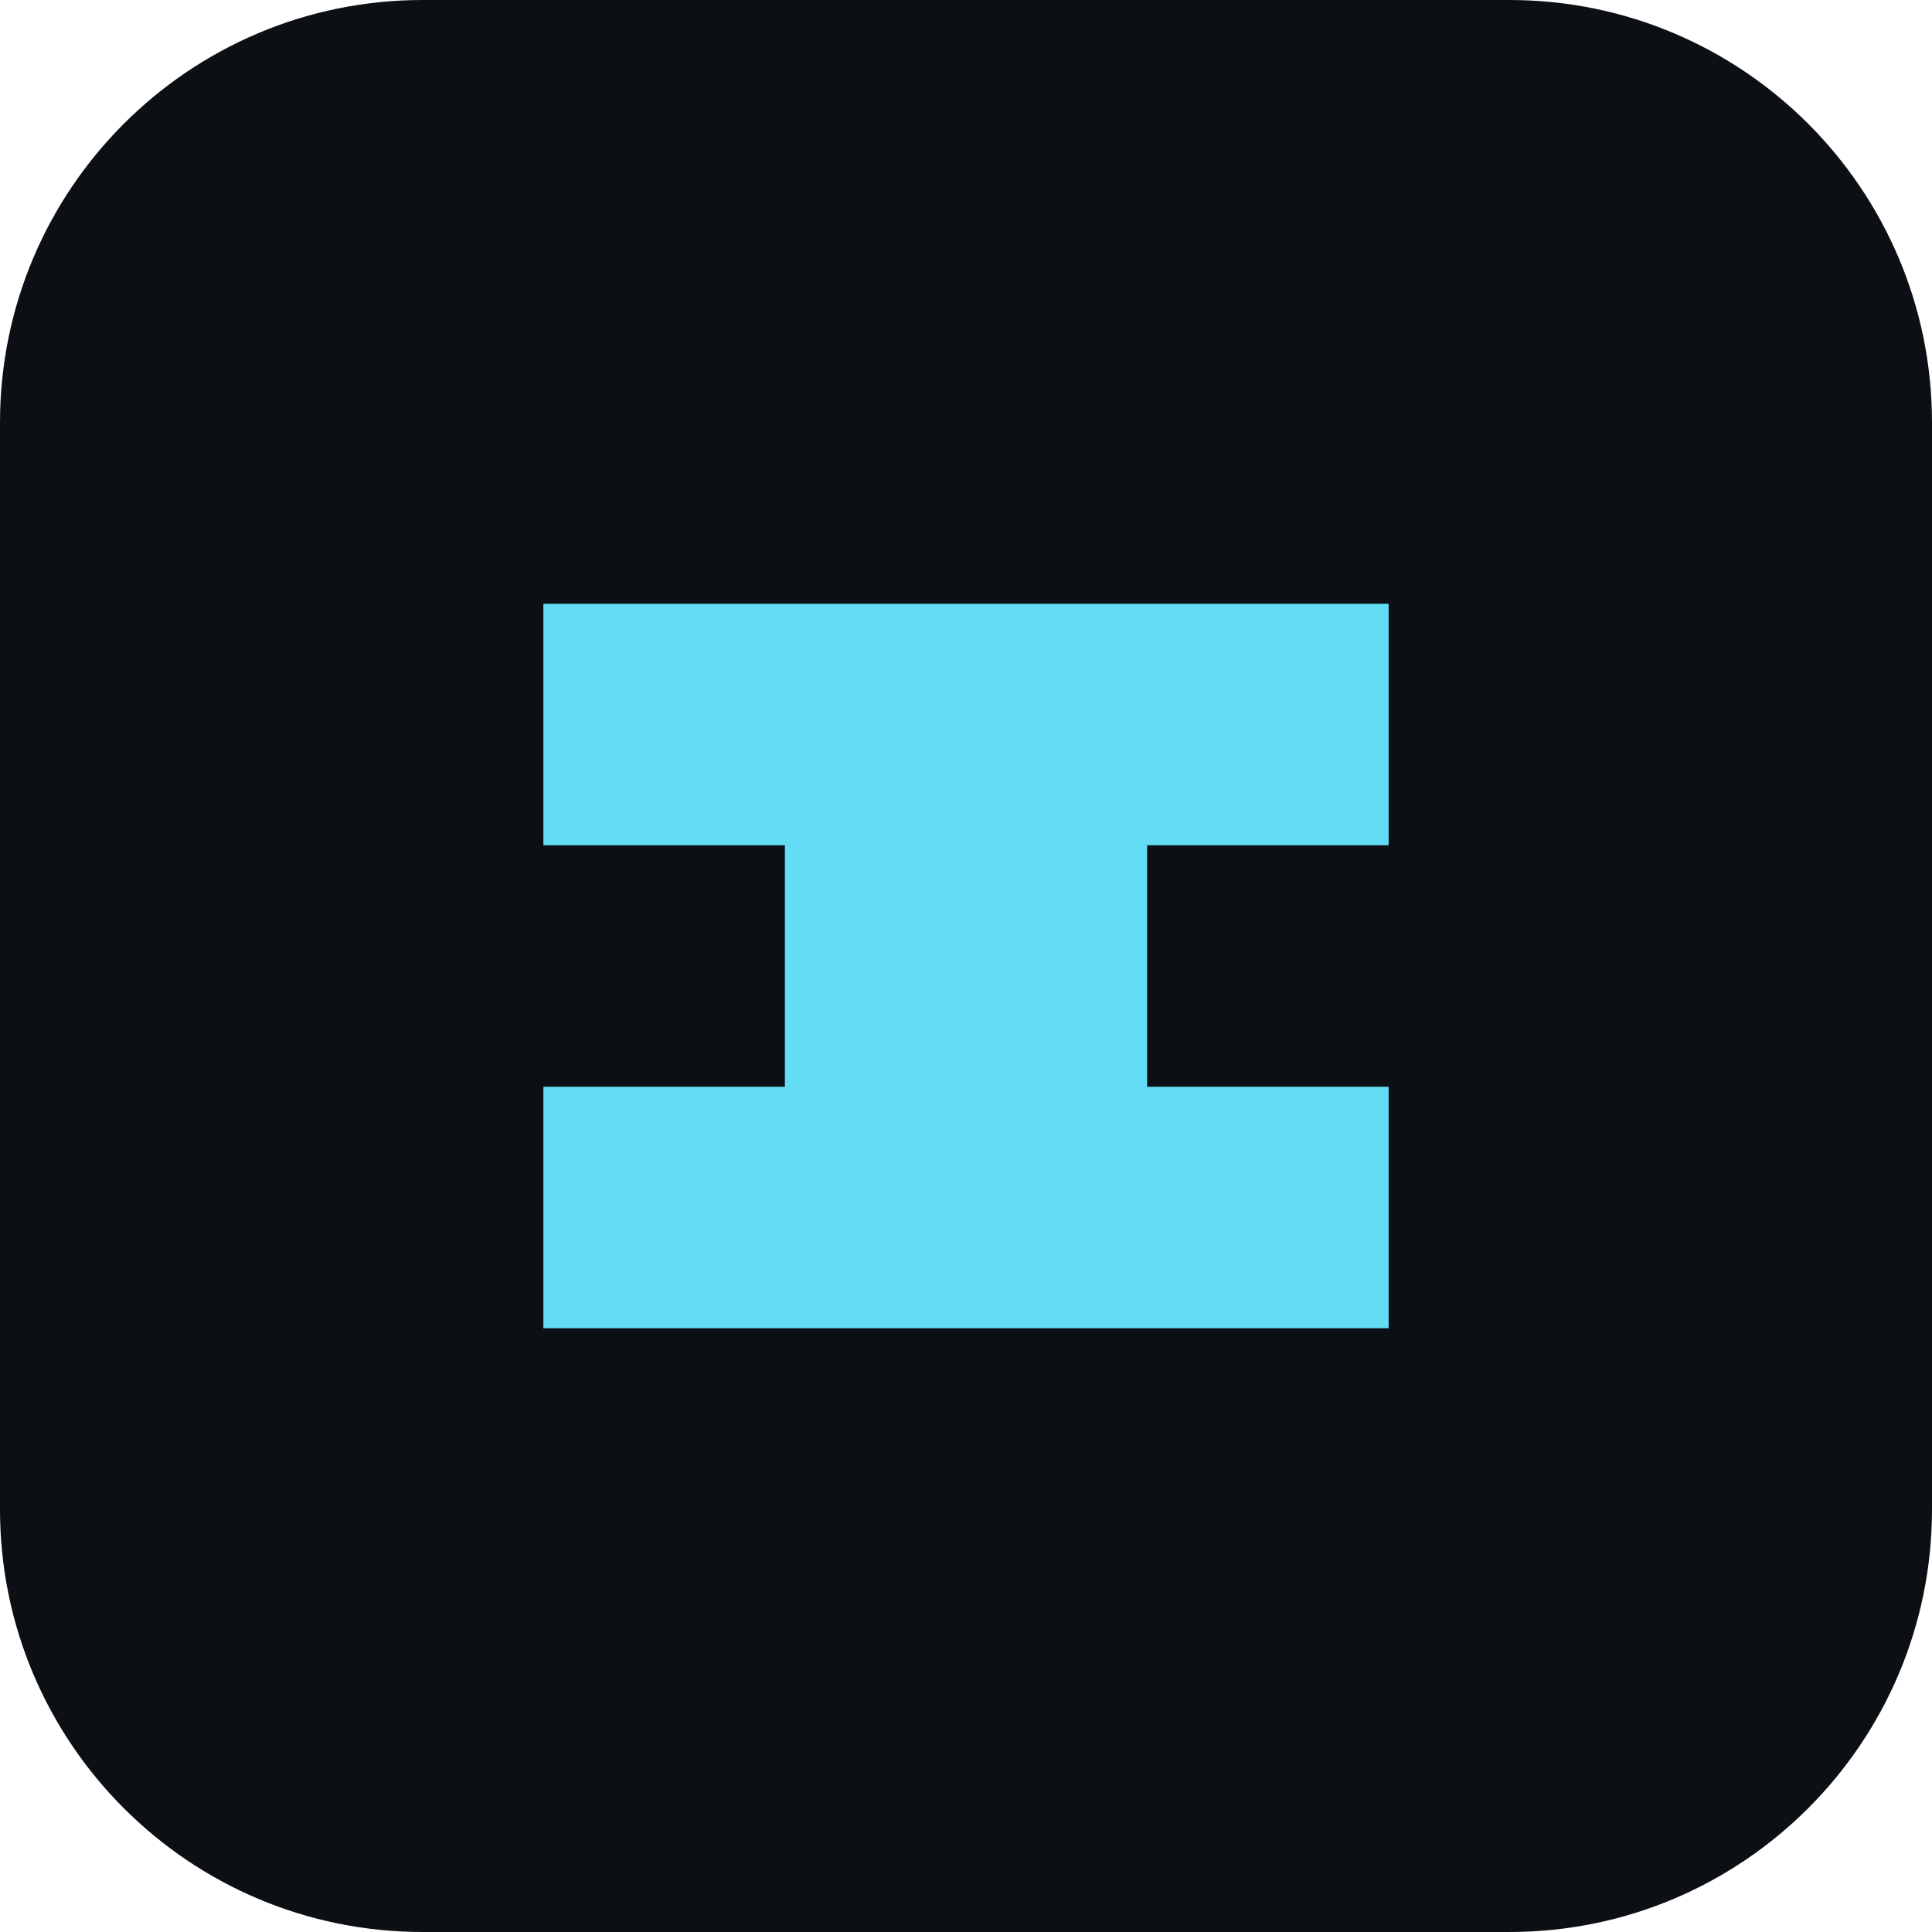
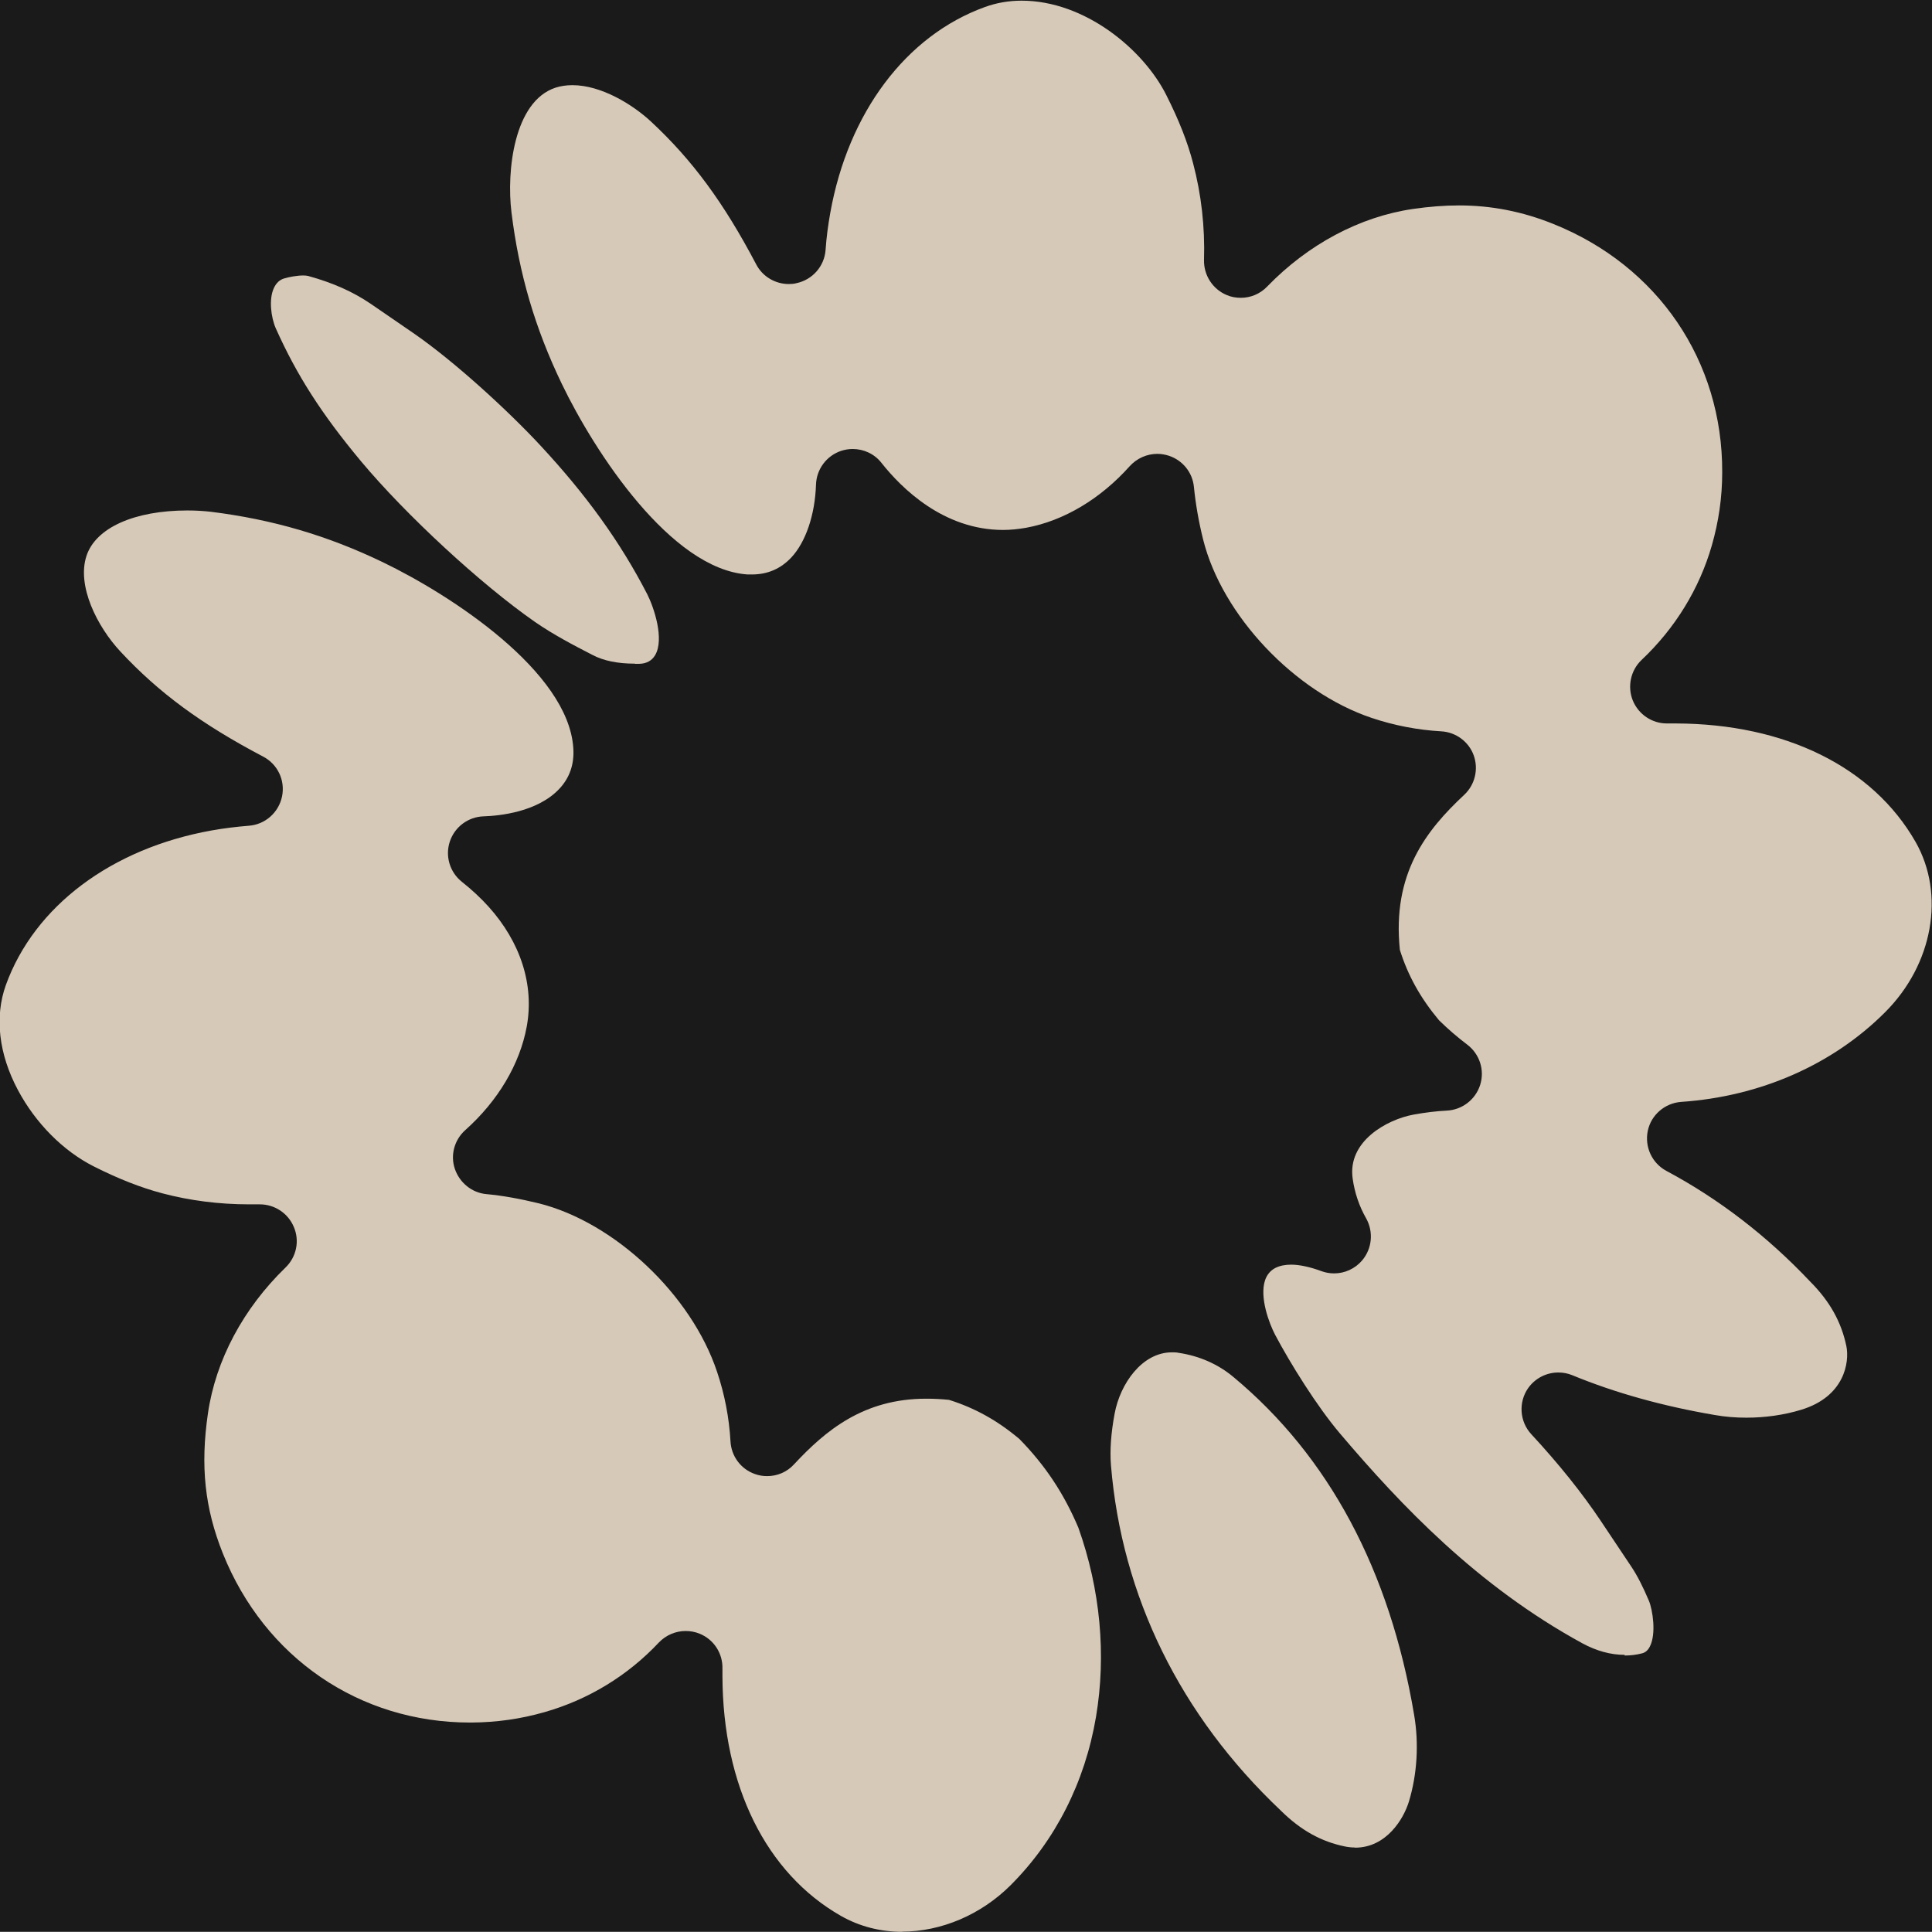
- <svg xmlns="http://www.w3.org/2000/svg" viewBox="0 0 32 32">
-   <rect width="32" height="32" rx="7" fill="#0c1015" />
-   <path d="M9 10h14v4H13v4h10v4H9v-4h10v-4H9z" fill="#62ddf5" />
+ <svg xmlns="http://www.w3.org/2000/svg" viewBox="0 0 115.02 115.01">
+   <rect width="115.02" height="115.01" fill="#1A1A1A" />
+   <g>
+     <g>
+       <path fill="#D6C9B8" d="M53.73,115.01c-1.32,0-2.56-.32-3.67-.95-4.46-2.55-7.03-7.75-7.05-14.28,0-.15,0-.3,0-.45.02-.91-.52-1.73-1.36-2.07-.27-.11-.55-.16-.83-.16-.59,0-1.17.24-1.6.69-1.85,1.97-4.2,3.4-6.8,4.14-1.43.41-2.86.61-4.36.62h-.08c-6.58,0-12.22-3.86-14.71-10.06-1.08-2.7-1.35-5.2-.89-8.35.46-3.16,2.1-6.24,4.62-8.68.65-.63.85-1.59.49-2.42-.34-.81-1.14-1.34-2.02-1.34-.02,0-.04,0-.06,0-.19,0-.39,0-.58,0-1.77,0-3.52-.22-5.18-.66-1.27-.34-2.56-.84-4.07-1.6-1.82-.92-3.46-2.57-4.51-4.54-1.15-2.15-1.4-4.37-.72-6.26,1.7-4.69,6.28-8.13,12.25-9.2.73-.13,1.47-.22,2.21-.28.97-.07,1.78-.78,1.98-1.74.2-.96-.26-1.93-1.13-2.38-3.67-1.93-6.21-3.8-8.49-6.25-1.39-1.49-2.61-3.92-2.02-5.7.55-1.67,2.85-2.7,6.01-2.7.5,0,.97.03,1.41.08,3.67.46,6.92,1.41,10.22,3,4.07,1.96,11.03,6.5,11.34,11.05.07.96-.21,1.78-.83,2.44-1.3,1.39-3.58,1.61-4.51,1.64-.92.03-1.72.63-2.01,1.5-.29.87,0,1.83.72,2.4.58.46,1.11.95,1.58,1.47,1.92,2.13,2.73,4.67,2.28,7.14-.41,2.24-1.71,4.43-3.66,6.17-.65.58-.9,1.49-.62,2.31s1.01,1.42,1.87,1.5c.99.09,2.01.28,3.13.55,4.51,1.13,9.08,5.44,10.61,10.03.45,1.34.72,2.73.8,4.15.05.88.62,1.64,1.44,1.93.24.09.49.13.74.13.6,0,1.18-.24,1.6-.7,1.89-2.03,4.15-3.91,7.87-3.91.43,0,.89.02,1.36.07,1.53.48,2.87,1.22,4.19,2.33,1.54,1.57,2.65,3.25,3.51,5.28,1.31,3.68,1.67,7.57,1.05,11.26-.66,3.9-2.42,7.36-5.08,10.02-1.76,1.76-4.13,2.77-6.49,2.77ZM96.72,98.52c-.83,0-1.67-.23-2.52-.69-6.26-3.42-10.8-8.22-14.41-12.47-1.38-1.62-2.98-4.2-3.88-5.9-.35-.67-.93-2.21-.6-3.23.11-.34.33-.6.63-.75.26-.13.58-.19.93-.19.48,0,1.11.13,1.81.39.25.09.5.13.75.13.63,0,1.25-.28,1.67-.78.59-.7.68-1.7.23-2.5-.41-.72-.68-1.51-.8-2.36-.32-2.23,2.05-3.52,3.61-3.81.71-.13,1.38-.21,1.98-.24.92-.04,1.72-.65,2-1.53.28-.88-.03-1.84-.77-2.4-.58-.44-1.13-.91-1.68-1.45-1.11-1.33-1.85-2.66-2.33-4.19-.47-4.53,1.56-7.11,3.83-9.23.64-.6.86-1.52.57-2.34s-1.06-1.39-1.93-1.44c-1.41-.08-2.81-.35-4.15-.8-4.59-1.54-8.9-6.1-10.03-10.61-.27-1.08-.45-2.13-.55-3.13-.08-.87-.67-1.6-1.5-1.87-.22-.07-.45-.11-.68-.11-.61,0-1.21.26-1.64.73-1.74,1.95-3.93,3.26-6.17,3.67-.46.08-.92.13-1.37.13-3.56,0-6.06-2.5-7.24-3.99-.42-.54-1.06-.83-1.72-.83-.23,0-.46.04-.68.11-.87.29-1.47,1.09-1.5,2.01-.06,1.8-.61,3.42-1.47,4.34-.63.67-1.41,1.01-2.34,1.01-.09,0-.18,0-.27,0-4.55-.31-9.09-7.27-11.05-11.34-1.59-3.3-2.55-6.55-3-10.22-.3-2.44.14-6.6,2.62-7.42.31-.1.65-.15,1.01-.15,1.73,0,3.61,1.17,4.69,2.18,2.45,2.28,4.32,4.82,6.25,8.49.38.73,1.14,1.17,1.94,1.17.15,0,.3-.01.45-.05.96-.2,1.67-1.01,1.74-1.98.05-.74.15-1.48.28-2.21,1.07-5.97,4.51-10.55,9.2-12.25.69-.25,1.42-.38,2.19-.38,3.76,0,7.24,2.89,8.61,5.61.76,1.51,1.27,2.8,1.6,4.07.49,1.85.71,3.79.65,5.76-.02.9.51,1.73,1.34,2.08.27.12.56.17.85.17.58,0,1.15-.23,1.57-.67,2.44-2.52,5.52-4.16,8.68-4.62.97-.14,1.87-.21,2.74-.21,1.93,0,3.77.36,5.61,1.1,6.24,2.5,10.09,8.17,10.06,14.79,0,1.5-.21,2.93-.62,4.36-.74,2.57-2.18,4.92-4.17,6.8-.66.62-.87,1.59-.53,2.43.34.82,1.14,1.36,2.02,1.36.02,0,.04,0,.05,0,.14,0,.28,0,.43,0h.06c6.52.02,11.72,2.59,14.27,7.05,1.78,3.12,1.04,7.3-1.82,10.15-3.12,3.12-7.43,5.01-12.13,5.33-.97.07-1.79.77-1.99,1.72-.2.96.25,1.93,1.11,2.39,3.11,1.66,5.99,3.87,8.55,6.58.01.01.02.02.03.03,1.16,1.17,1.83,2.39,2.13,3.81.2.97-.11,3.02-2.69,3.8-1.01.31-2.14.47-3.26.47-.64,0-1.28-.05-1.89-.16-3.05-.52-5.91-1.31-8.48-2.37-.27-.11-.55-.16-.83-.16-.7,0-1.38.34-1.8.94-.58.84-.5,1.98.19,2.73,1.65,1.78,3.03,3.51,4.11,5.12l1.85,2.77c.36.54.69,1.19,1.05,2.04.22.53.44,1.95.06,2.7-.11.23-.27.37-.47.42-.34.09-.69.13-1.04.13Z" />
+       <path fill="#D6C9B8" d="M37.79,39.51c-1.01,0-1.86-.17-2.52-.52-1.15-.59-2.33-1.21-3.43-1.97-3.24-2.26-7.68-6.37-10.34-9.55-2.36-2.83-3.83-5.13-5.08-7.92-.29-.66-.42-1.74-.12-2.39.14-.31.35-.51.64-.59.27-.08.75-.17,1.11-.17.12,0,.22.01.3.03,1.48.41,2.67.94,3.74,1.67l2.49,1.71c2.46,1.69,5.69,4.66,7.6,6.72,2.73,2.94,4.76,5.75,6.36,8.86.39.77,1.03,2.66.46,3.62-.19.32-.51.5-.94.51-.08,0-.17,0-.26,0Z" />
+       <path fill="#D6C9B8" d="M80.67,109.99c-.19,0-.39-.02-.59-.06-1.43-.29-2.64-.97-3.81-2.12-.01-.01-.02-.02-.03-.03-5.97-5.65-9.46-12.75-10.1-20.55-.07-.87,0-1.91.22-3.08.33-1.77,1.63-3.64,3.41-3.64.13,0,.27,0,.4.03,1.22.18,2.34.67,3.25,1.43,5.69,4.73,9.32,11.51,10.77,20.13.29,1.7.18,3.53-.31,5.15-.31,1.02-1.33,2.75-3.21,2.75Z" />
+     </g>
+   </g>
</svg>
